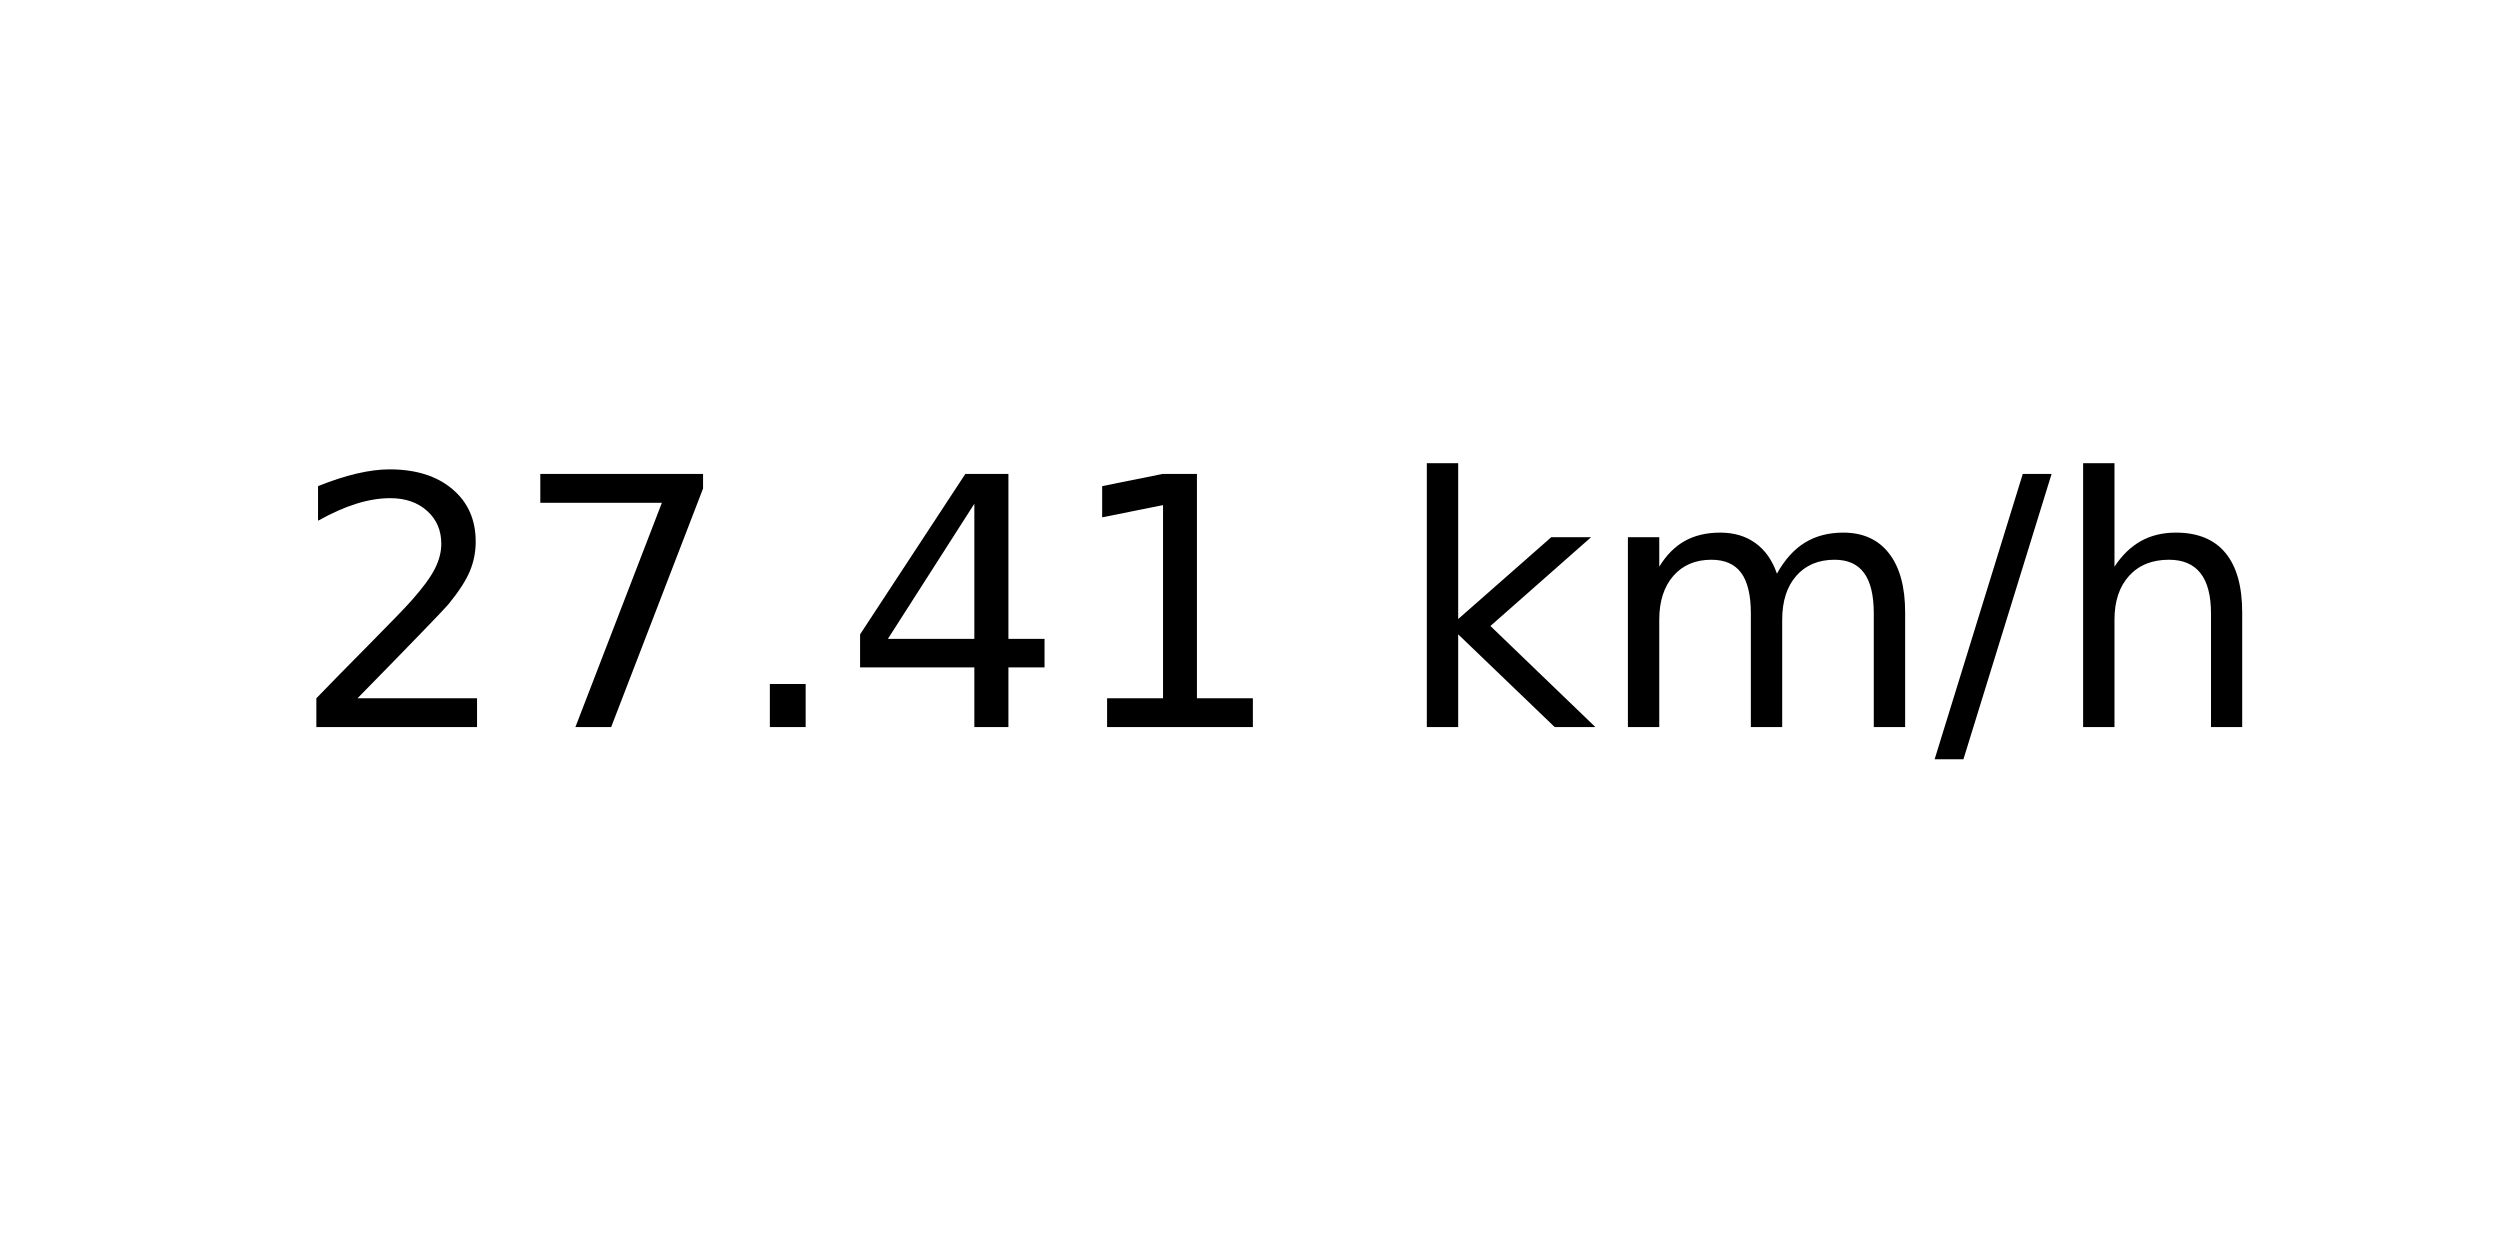
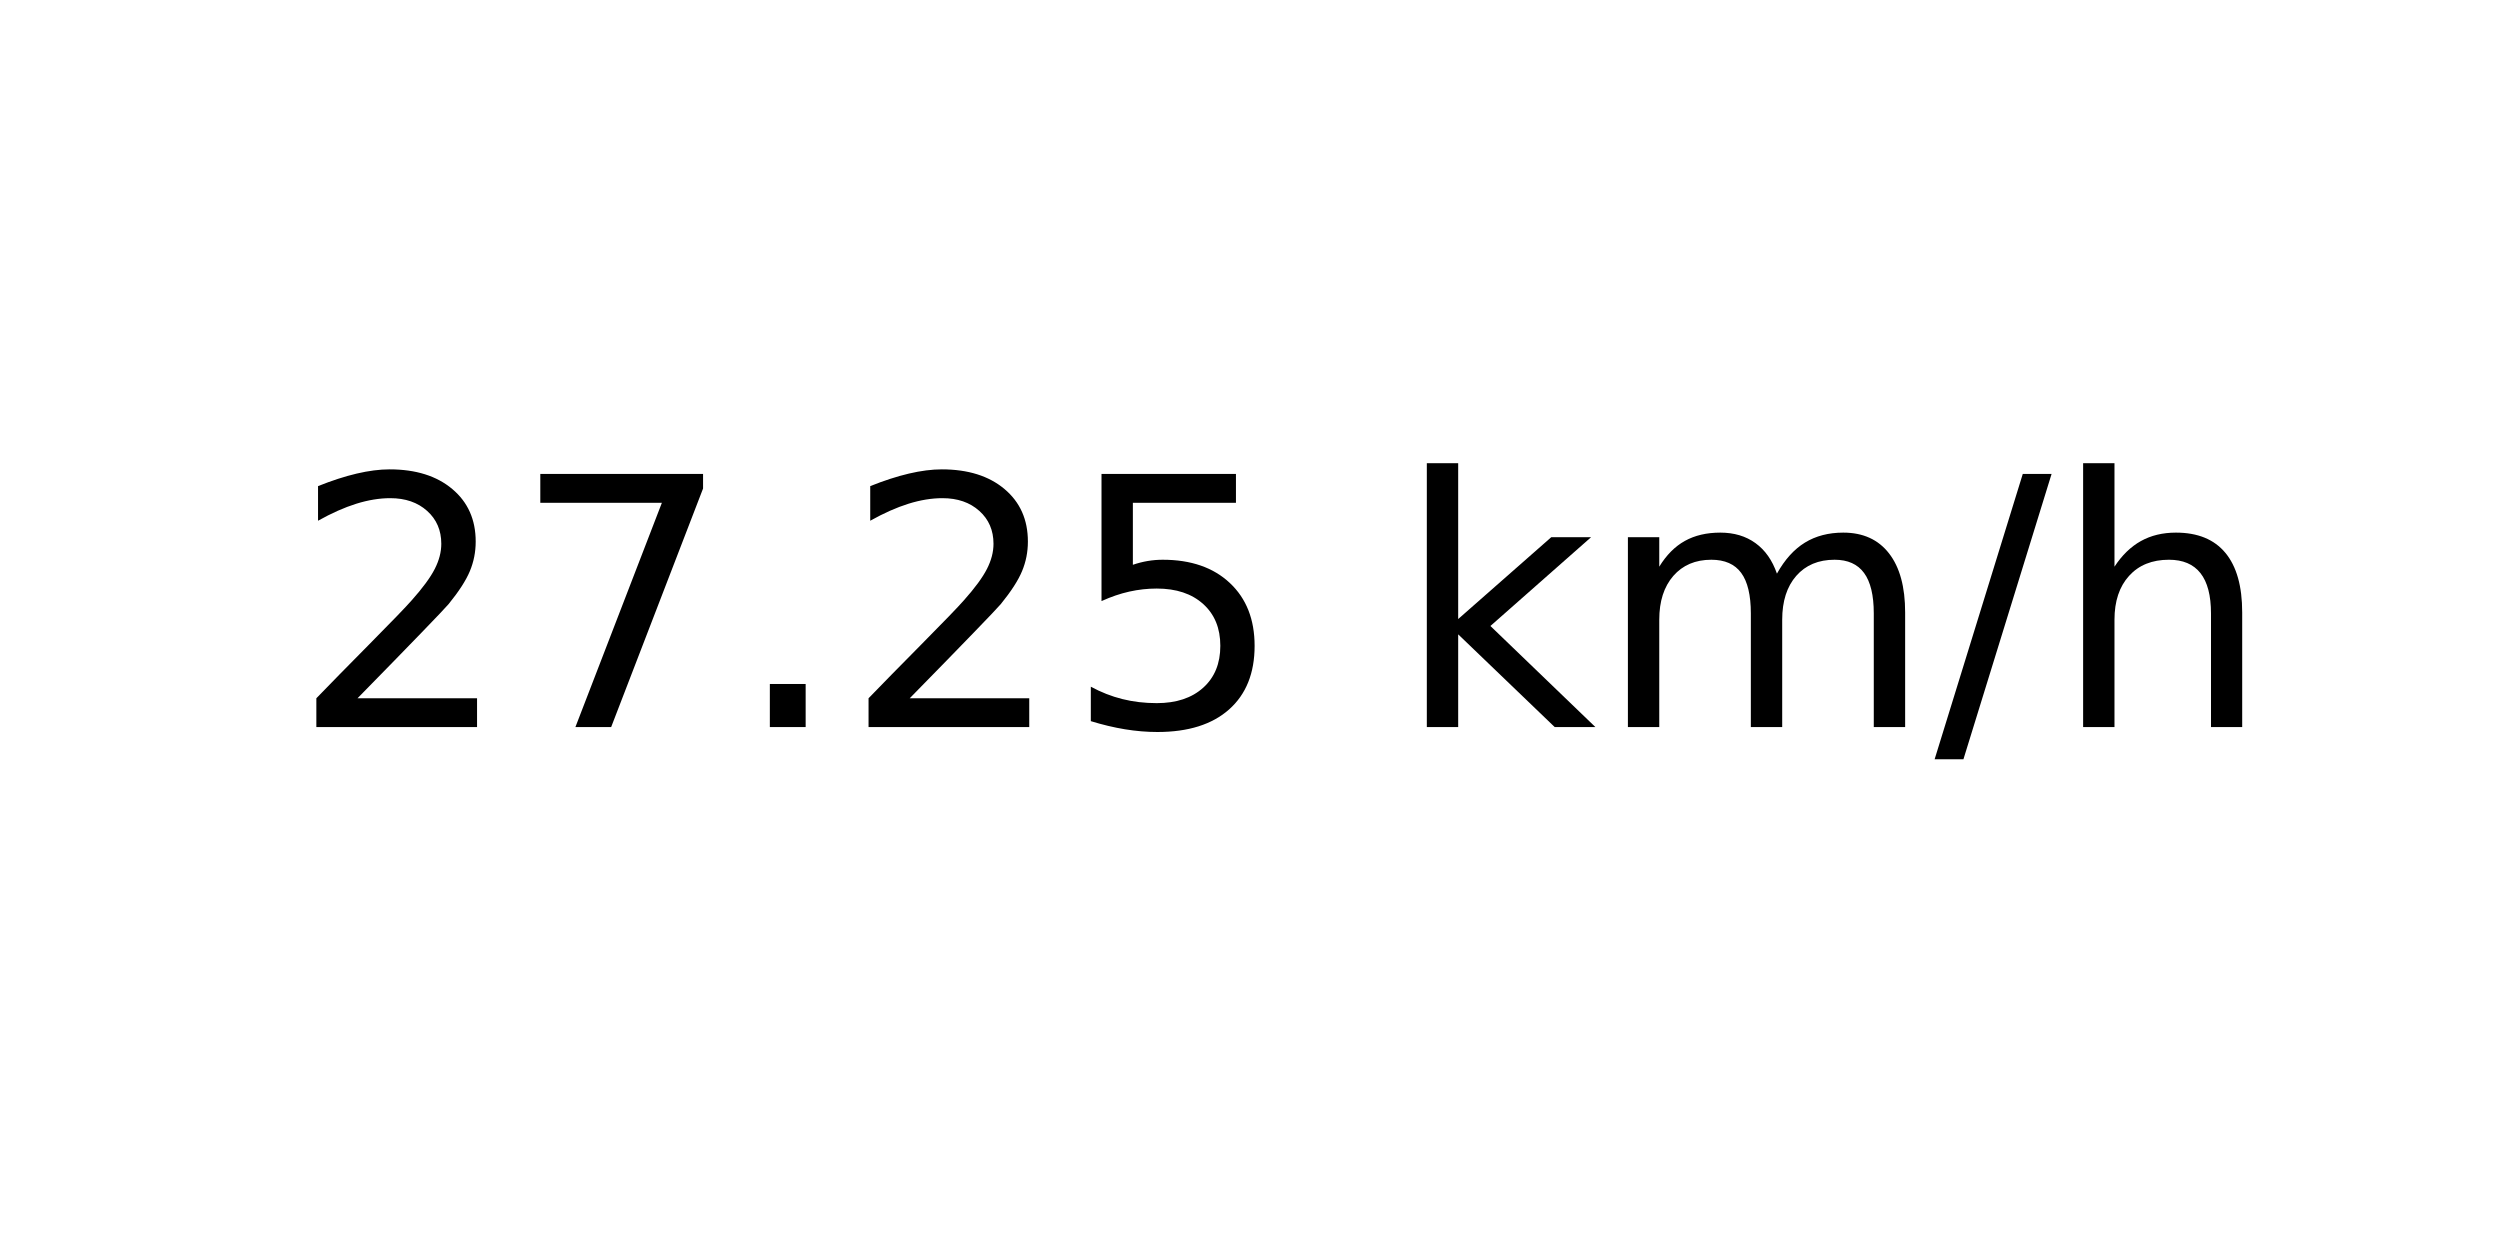
<svg xmlns="http://www.w3.org/2000/svg" xmlns:xlink="http://www.w3.org/1999/xlink" width="72pt" height="36pt" viewBox="0 0 72 36" version="1.1">
  <defs>
    <style type="text/css">*{stroke-linejoin: round; stroke-linecap: butt}</style>
  </defs>
  <g id="figure_1">
    <g id="axes_1">
      <g id="text_1">
        <g transform="translate(8.378125 20.93937) scale(0.1 -0.1)">
          <defs>
            <path id="DejaVuSans-32" d="M 1228 531  L 3431 531  L 3431 0  L 469 0  L 469 531  Q 828 903 1448 1529  Q 2069 2156 2228 2338  Q 2531 2678 2651 2914  Q 2772 3150 2772 3378  Q 2772 3750 2511 3984  Q 2250 4219 1831 4219  Q 1534 4219 1204 4116  Q 875 4013 500 3803  L 500 4441  Q 881 4594 1212 4672  Q 1544 4750 1819 4750  Q 2544 4750 2975 4387  Q 3406 4025 3406 3419  Q 3406 3131 3298 2873  Q 3191 2616 2906 2266  Q 2828 2175 2409 1742  Q 1991 1309 1228 531  z " transform="scale(0.015625)" />
            <path id="DejaVuSans-37" d="M 525 4666  L 3525 4666  L 3525 4397  L 1831 0  L 1172 0  L 2766 4134  L 525 4134  L 525 4666  z " transform="scale(0.015625)" />
            <path id="DejaVuSans-2e" d="M 684 794  L 1344 794  L 1344 0  L 684 0  L 684 794  z " transform="scale(0.015625)" />
-             <path id="DejaVuSans-34" d="M 2419 4116  L 825 1625  L 2419 1625  L 2419 4116  z M 2253 4666  L 3047 4666  L 3047 1625  L 3713 1625  L 3713 1100  L 3047 1100  L 3047 0  L 2419 0  L 2419 1100  L 313 1100  L 313 1709  L 2253 4666  z " transform="scale(0.015625)" />
-             <path id="DejaVuSans-31" d="M 794 531  L 1825 531  L 1825 4091  L 703 3866  L 703 4441  L 1819 4666  L 2450 4666  L 2450 531  L 3481 531  L 3481 0  L 794 0  L 794 531  z " transform="scale(0.015625)" />
+             <path id="DejaVuSans-35" d="M 691 4666  L 3169 4666  L 3169 4134  L 1269 4134  L 1269 2991  Q 1406 3038 1543 3061  Q 1681 3084 1819 3084  Q 2600 3084 3056 2656  Q 3513 2228 3513 1497  Q 3513 744 3044 326  Q 2575 -91 1722 -91  Q 1428 -91 1123 -41  Q 819 9 494 109  L 494 744  Q 775 591 1075 516  Q 1375 441 1709 441  Q 2250 441 2565 725  Q 2881 1009 2881 1497  Q 2881 1984 2565 2268  Q 2250 2553 1709 2553  Q 1456 2553 1204 2497  Q 953 2441 691 2322  L 691 4666  z " transform="scale(0.015625)" />
            <path id="DejaVuSans-20" transform="scale(0.015625)" />
            <path id="DejaVuSans-6b" d="M 581 4863  L 1159 4863  L 1159 1991  L 2875 3500  L 3609 3500  L 1753 1863  L 3688 0  L 2938 0  L 1159 1709  L 1159 0  L 581 0  L 581 4863  z " transform="scale(0.015625)" />
            <path id="DejaVuSans-6d" d="M 3328 2828  Q 3544 3216 3844 3400  Q 4144 3584 4550 3584  Q 5097 3584 5394 3201  Q 5691 2819 5691 2113  L 5691 0  L 5113 0  L 5113 2094  Q 5113 2597 4934 2840  Q 4756 3084 4391 3084  Q 3944 3084 3684 2787  Q 3425 2491 3425 1978  L 3425 0  L 2847 0  L 2847 2094  Q 2847 2600 2669 2842  Q 2491 3084 2119 3084  Q 1678 3084 1418 2786  Q 1159 2488 1159 1978  L 1159 0  L 581 0  L 581 3500  L 1159 3500  L 1159 2956  Q 1356 3278 1631 3431  Q 1906 3584 2284 3584  Q 2666 3584 2933 3390  Q 3200 3197 3328 2828  z " transform="scale(0.015625)" />
            <path id="DejaVuSans-2f" d="M 1625 4666  L 2156 4666  L 531 -594  L 0 -594  L 1625 4666  z " transform="scale(0.015625)" />
            <path id="DejaVuSans-68" d="M 3513 2113  L 3513 0  L 2938 0  L 2938 2094  Q 2938 2591 2744 2837  Q 2550 3084 2163 3084  Q 1697 3084 1428 2787  Q 1159 2491 1159 1978  L 1159 0  L 581 0  L 581 4863  L 1159 4863  L 1159 2956  Q 1366 3272 1645 3428  Q 1925 3584 2291 3584  Q 2894 3584 3203 3211  Q 3513 2838 3513 2113  z " transform="scale(0.015625)" />
          </defs>
          <use xlink:href="#DejaVuSans-32" />
          <use xlink:href="#DejaVuSans-37" x="63.623" />
          <use xlink:href="#DejaVuSans-2e" x="127.246" />
-           <use xlink:href="#DejaVuSans-34" x="159.033" />
-           <use xlink:href="#DejaVuSans-31" x="222.656" />
+           <use xlink:href="#DejaVuSans-32" x="159.033" />
+           <use xlink:href="#DejaVuSans-35" x="222.656" />
          <use xlink:href="#DejaVuSans-20" x="286.279" />
          <use xlink:href="#DejaVuSans-6b" x="318.066" />
          <use xlink:href="#DejaVuSans-6d" x="375.977" />
          <use xlink:href="#DejaVuSans-2f" x="473.389" />
          <use xlink:href="#DejaVuSans-68" x="507.08" />
        </g>
      </g>
    </g>
  </g>
</svg>
